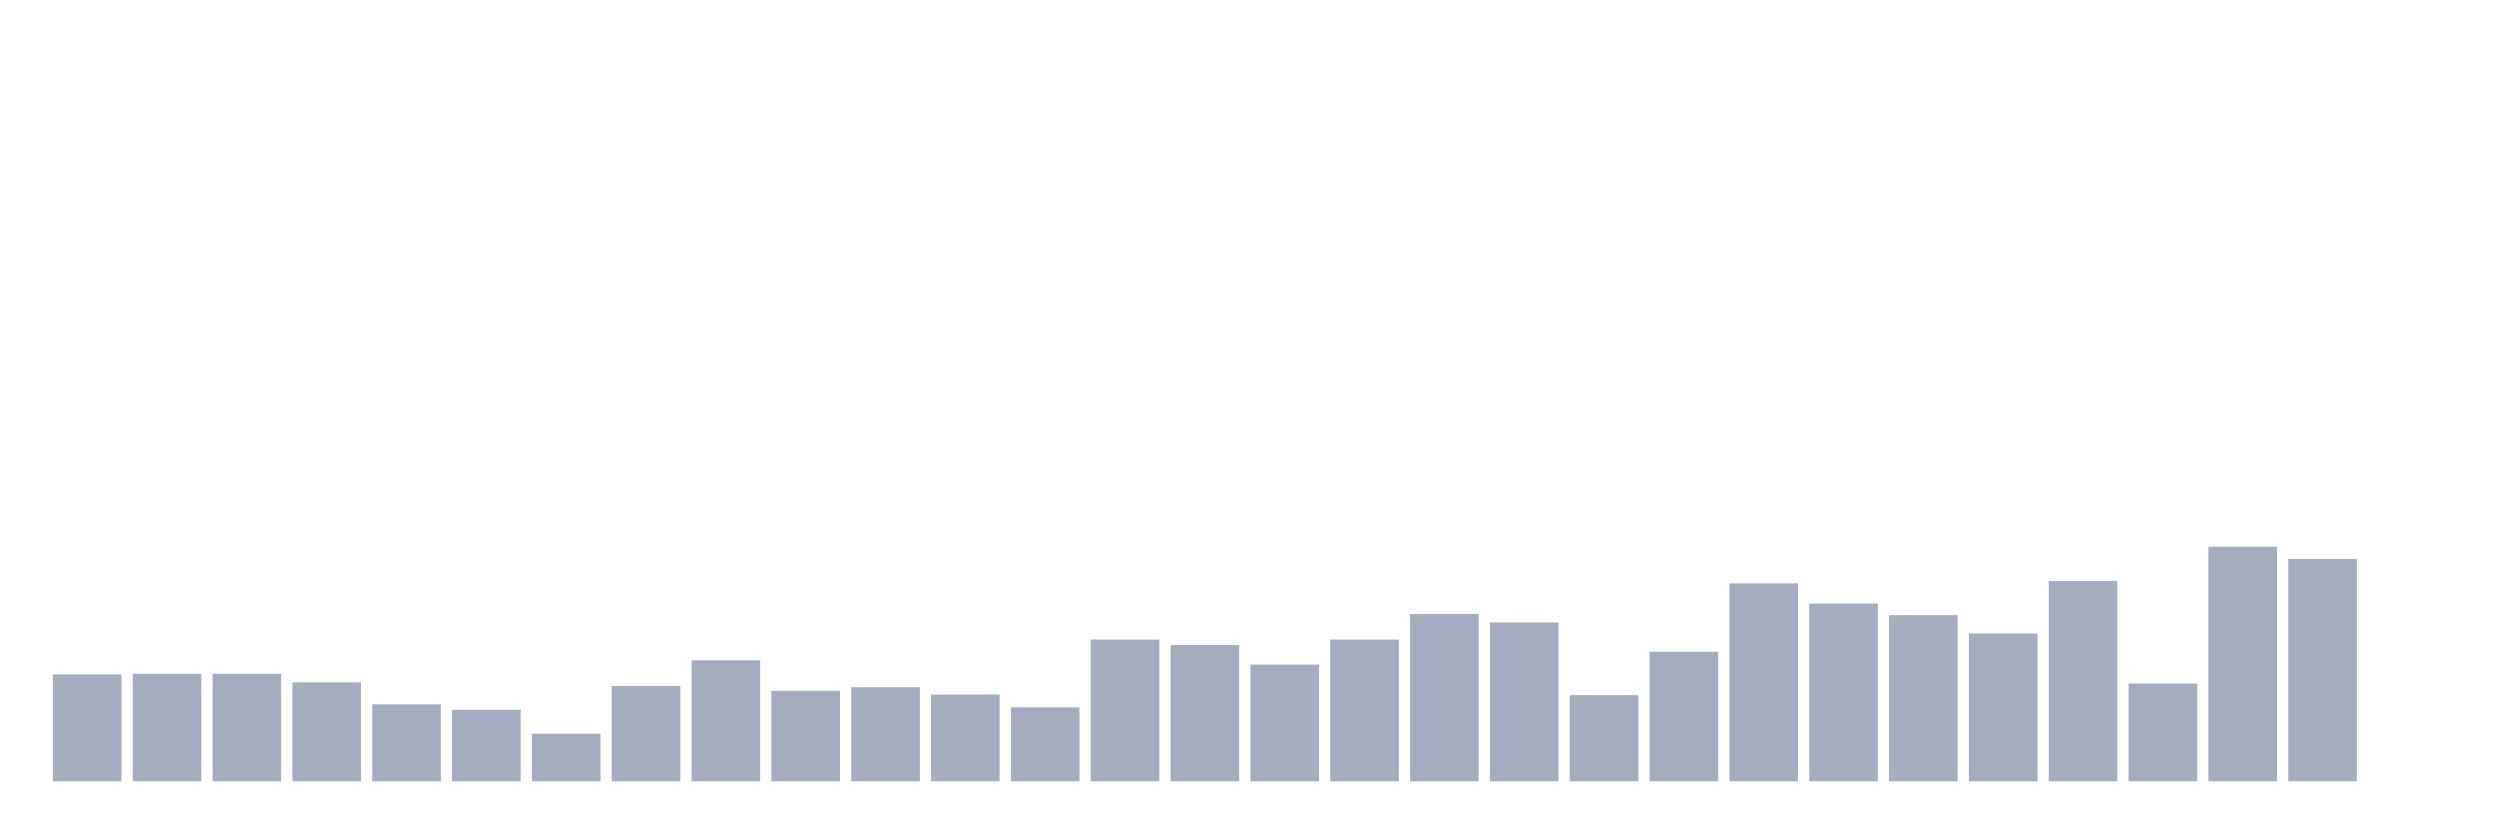
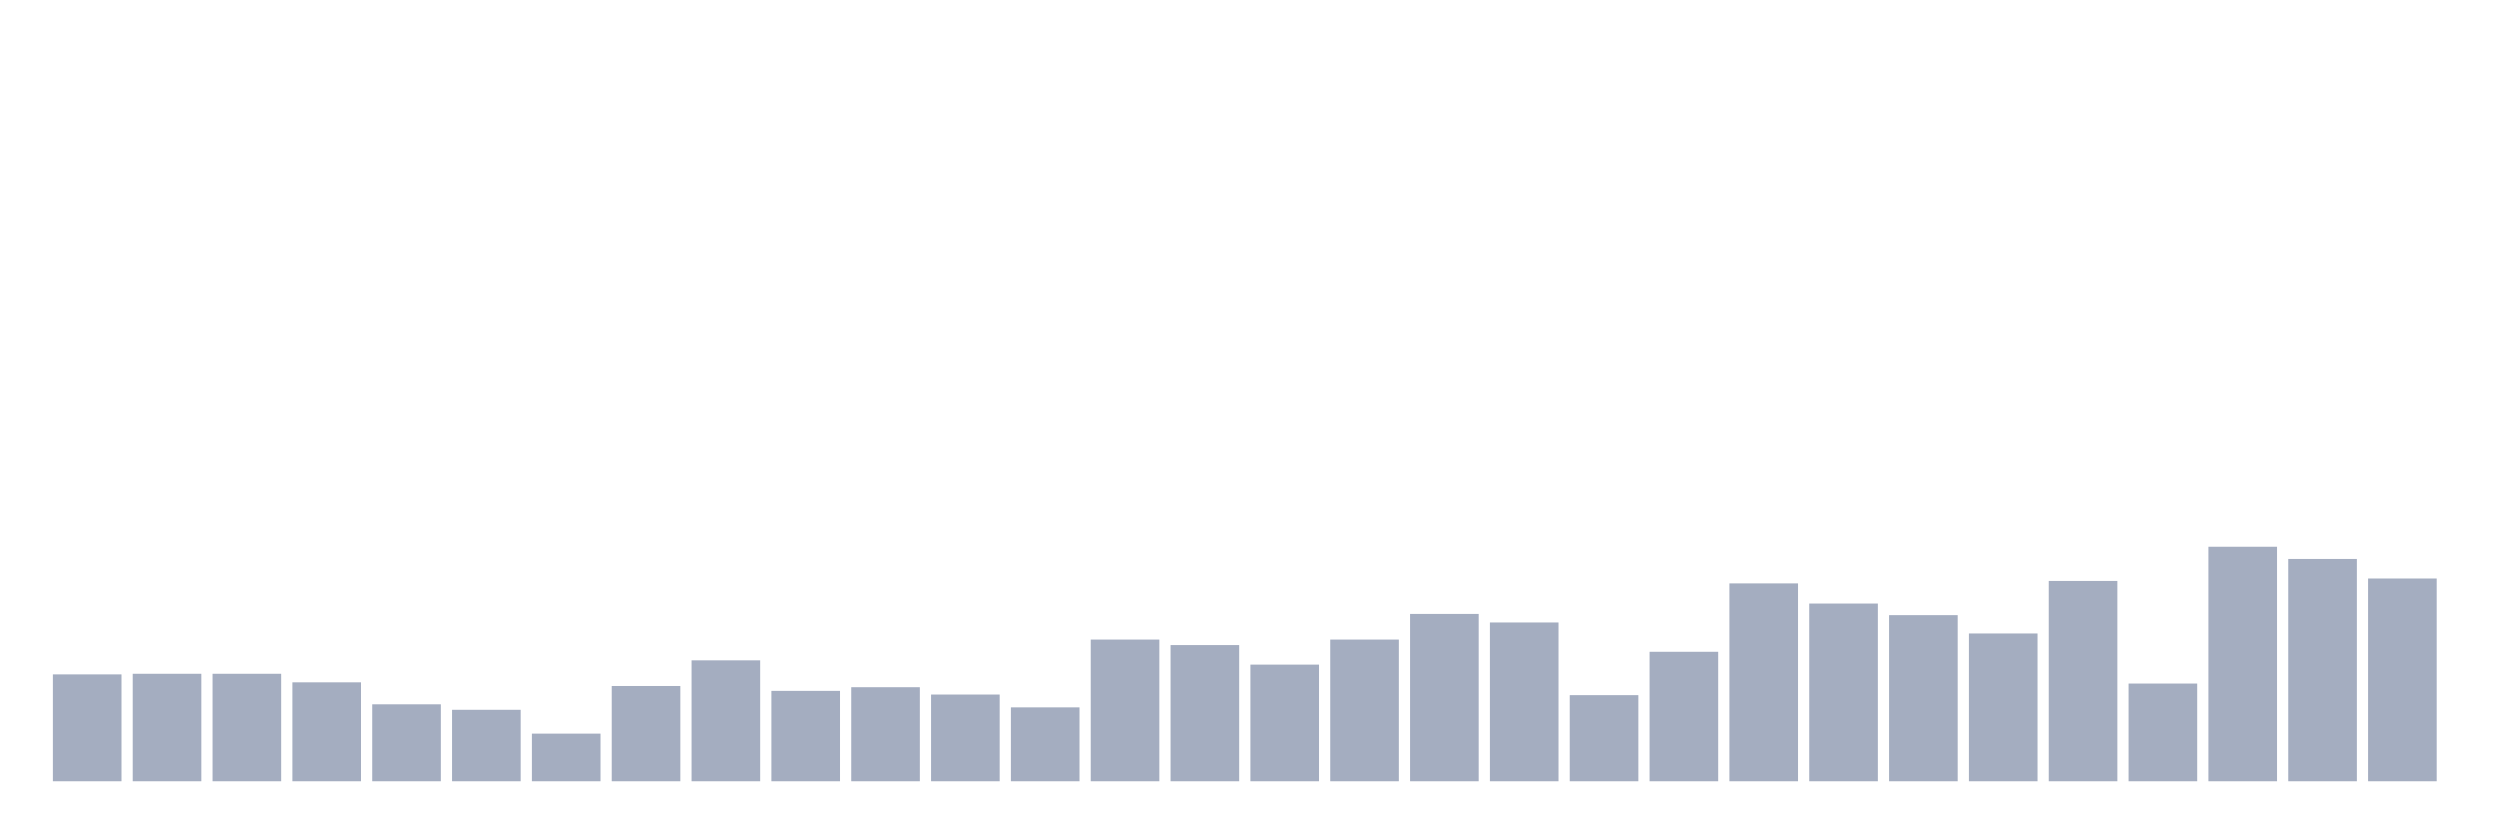
<svg xmlns="http://www.w3.org/2000/svg" viewBox="0 0 480 160">
  <g transform="translate(10,10)">
    <rect class="bar" x="0.153" width="13.175" y="119.481" height="20.519" fill="rgb(164,173,192)" />
    <rect class="bar" x="15.482" width="13.175" y="119.363" height="20.637" fill="rgb(164,173,192)" />
    <rect class="bar" x="30.81" width="13.175" y="119.363" height="20.637" fill="rgb(164,173,192)" />
    <rect class="bar" x="46.138" width="13.175" y="121.005" height="18.995" fill="rgb(164,173,192)" />
    <rect class="bar" x="61.466" width="13.175" y="125.226" height="14.774" fill="rgb(164,173,192)" />
    <rect class="bar" x="76.794" width="13.175" y="126.281" height="13.719" fill="rgb(164,173,192)" />
    <rect class="bar" x="92.123" width="13.175" y="130.854" height="9.146" fill="rgb(164,173,192)" />
    <rect class="bar" x="107.451" width="13.175" y="121.709" height="18.291" fill="rgb(164,173,192)" />
    <rect class="bar" x="122.779" width="13.175" y="116.784" height="23.216" fill="rgb(164,173,192)" />
    <rect class="bar" x="138.107" width="13.175" y="122.647" height="17.353" fill="rgb(164,173,192)" />
    <rect class="bar" x="153.436" width="13.175" y="121.943" height="18.057" fill="rgb(164,173,192)" />
    <rect class="bar" x="168.764" width="13.175" y="123.35" height="16.65" fill="rgb(164,173,192)" />
    <rect class="bar" x="184.092" width="13.175" y="125.812" height="14.188" fill="rgb(164,173,192)" />
    <rect class="bar" x="199.42" width="13.175" y="112.797" height="27.203" fill="rgb(164,173,192)" />
    <rect class="bar" x="214.748" width="13.175" y="113.853" height="26.147" fill="rgb(164,173,192)" />
    <rect class="bar" x="230.077" width="13.175" y="117.605" height="22.395" fill="rgb(164,173,192)" />
    <rect class="bar" x="245.405" width="13.175" y="112.797" height="27.203" fill="rgb(164,173,192)" />
    <rect class="bar" x="260.733" width="13.175" y="107.873" height="32.127" fill="rgb(164,173,192)" />
    <rect class="bar" x="276.061" width="13.175" y="109.514" height="30.486" fill="rgb(164,173,192)" />
    <rect class="bar" x="291.39" width="13.175" y="123.467" height="16.533" fill="rgb(164,173,192)" />
    <rect class="bar" x="306.718" width="13.175" y="115.142" height="24.858" fill="rgb(164,173,192)" />
    <rect class="bar" x="322.046" width="13.175" y="102.01" height="37.99" fill="rgb(164,173,192)" />
    <rect class="bar" x="337.374" width="13.175" y="105.879" height="34.121" fill="rgb(164,173,192)" />
    <rect class="bar" x="352.702" width="13.175" y="108.107" height="31.893" fill="rgb(164,173,192)" />
    <rect class="bar" x="368.031" width="13.175" y="111.625" height="28.375" fill="rgb(164,173,192)" />
    <rect class="bar" x="383.359" width="13.175" y="101.541" height="38.459" fill="rgb(164,173,192)" />
    <rect class="bar" x="398.687" width="13.175" y="121.24" height="18.76" fill="rgb(164,173,192)" />
    <rect class="bar" x="414.015" width="13.175" y="94.975" height="45.025" fill="rgb(164,173,192)" />
    <rect class="bar" x="429.344" width="13.175" y="97.32" height="42.68" fill="rgb(164,173,192)" />
-     <rect class="bar" x="444.672" width="13.175" y="140" height="0" fill="rgb(164,173,192)" />
+     <rect class="bar" x="444.672" width="13.175" y="101.072" height="38.928" fill="rgb(164,173,192)" />
  </g>
</svg>
